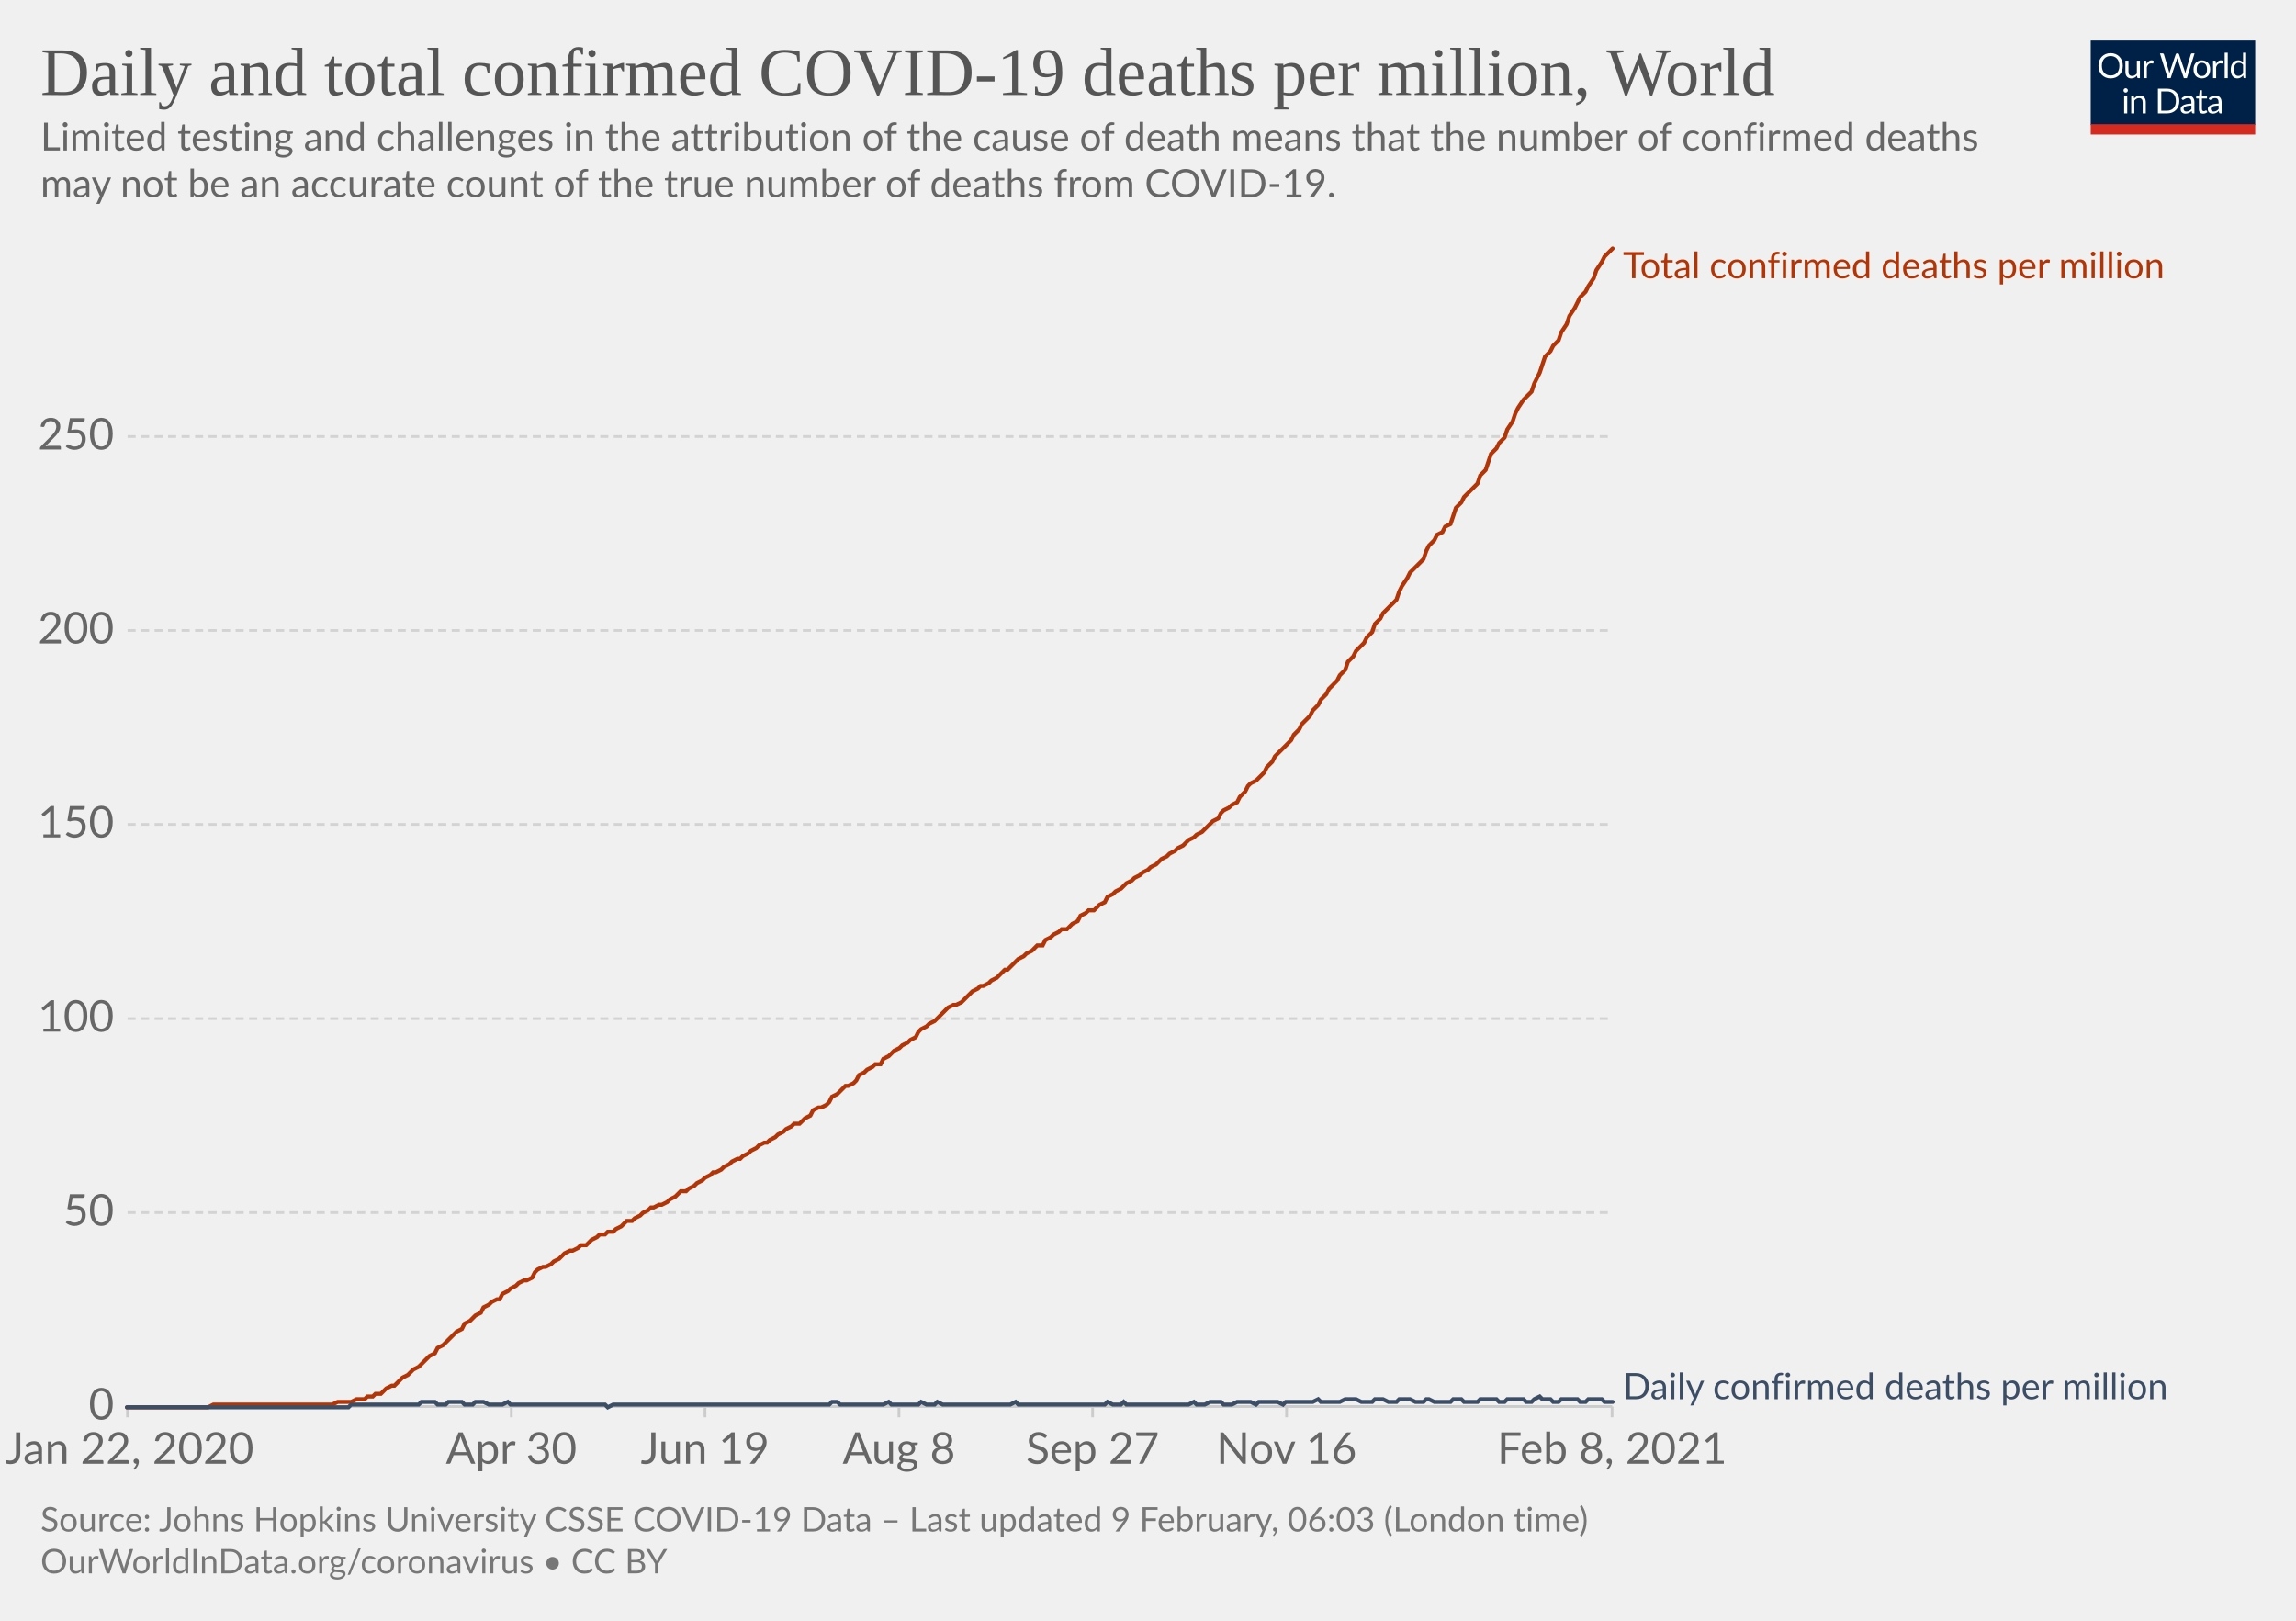
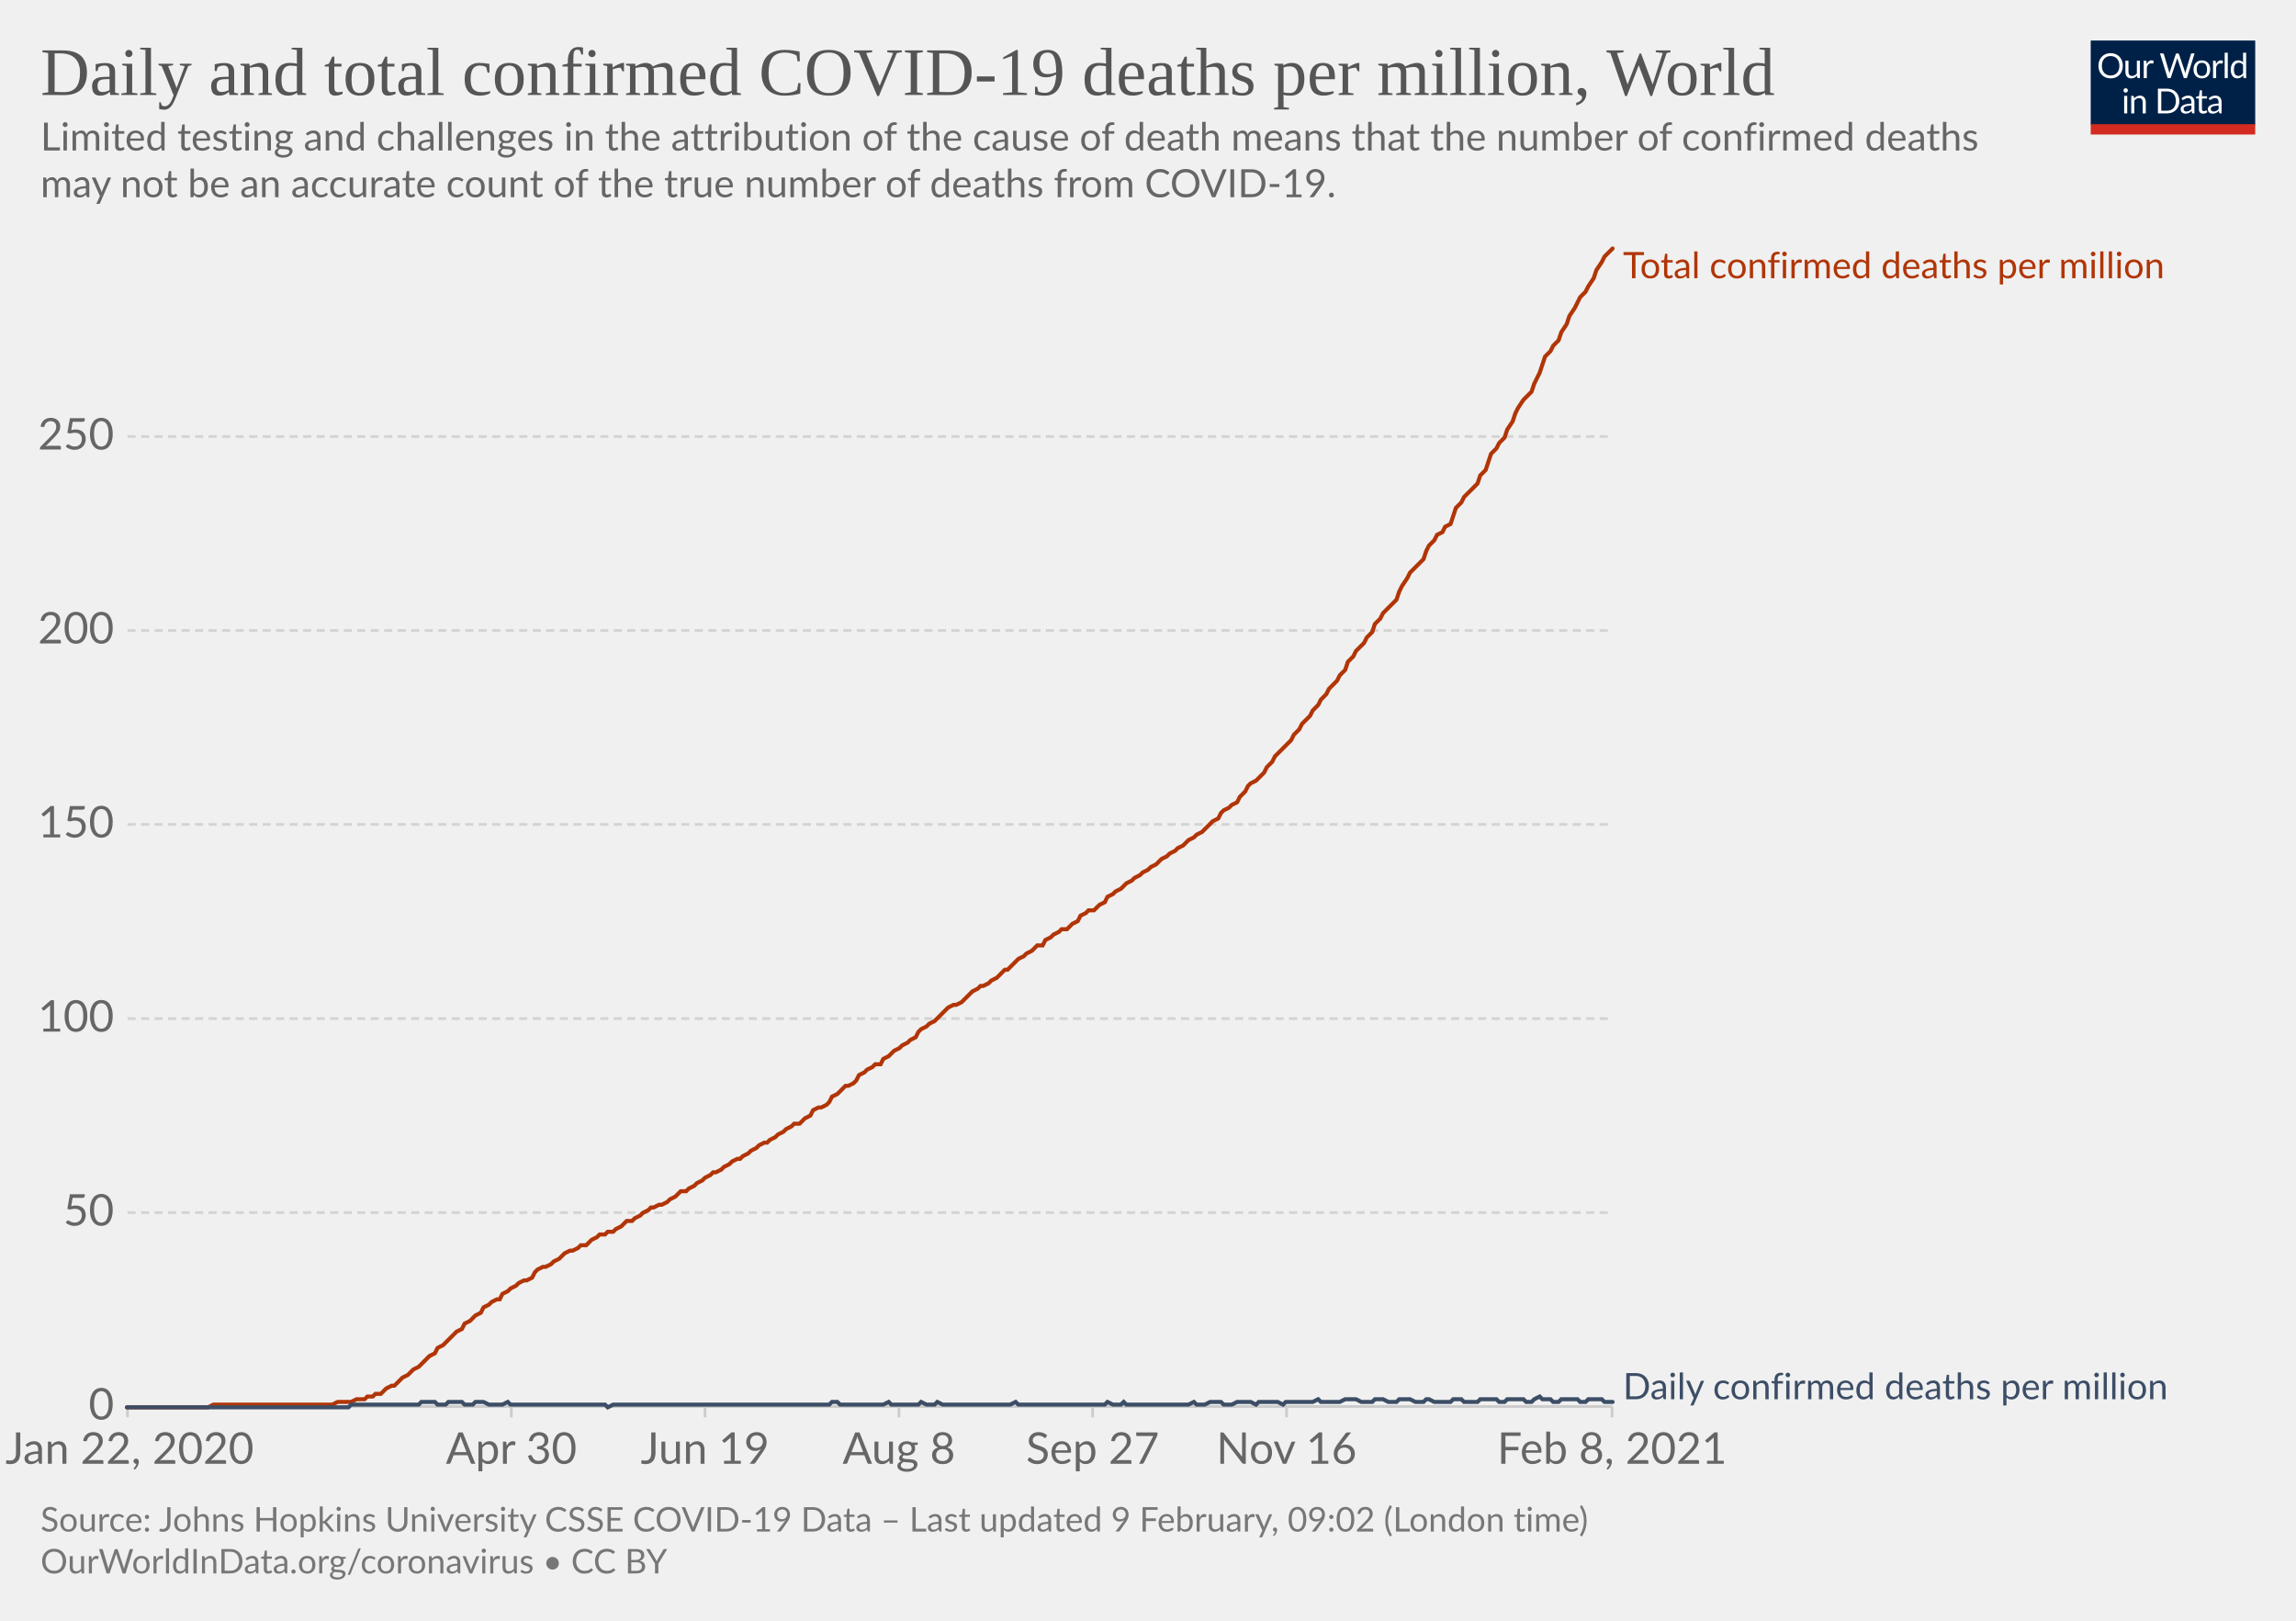
<svg xmlns="http://www.w3.org/2000/svg" version="1.1" style="background-color:#fff;-webkit-font-smoothing:antialiased" width="850" height="600" viewBox="0 0 850 600" font-family="Lato,'Helvetica Neue',Helvetica,Arial,sans-serif" font-size="18" text-rendering="optimizeLegibility">
  <g class="HeaderView">
    <g transform="matrix(.29 0 0 .29 774 15)">
      <svg width="210" height="120" viewBox="0 0 210 120" fill="none">
        <g clip-path="url(#clip0)">
          <path d="M0 0h210v107.89H0V0z" fill="#002147" />
          <path d="M40.98 32.25c0 2.36-.38 4.53-1.12 6.51a14.26 14.26 0 01-8.1 8.4c-1.9.78-4.02 1.17-6.34 1.17a16.6 16.6 0 01-6.33-1.17 14.31 14.31 0 01-8.08-8.4 18.29 18.29 0 01-1.12-6.51c0-2.36.38-4.53 1.12-6.5.75-1.97 1.8-3.67 3.17-5.1a14.32 14.32 0 014.9-3.34c1.92-.8 4.03-1.19 6.34-1.19 2.32 0 4.43.4 6.34 1.19 1.92.8 3.56 1.9 4.93 3.34a14.87 14.87 0 013.17 5.1 18.1 18.1 0 011.12 6.5zm-4.38 0c0-1.94-.26-3.68-.8-5.22a10.91 10.91 0 00-2.24-3.89 9.68 9.68 0 00-3.52-2.46 11.95 11.95 0 00-4.62-.86c-1.68 0-3.21.28-4.6.86a9.88 9.88 0 00-3.54 2.46 10.91 10.91 0 00-2.24 3.9c-.53 1.53-.8 3.27-.8 5.2 0 1.94.27 3.68.8 5.22a11.17 11.17 0 002.24 3.9 10.01 10.01 0 003.55 2.44c1.38.56 2.9.83 4.6.83s3.24-.27 4.61-.83a9.8 9.8 0 003.52-2.44 11.17 11.17 0 002.25-3.9c.53-1.54.8-3.28.8-5.21zm26.22-6.54V48H60.5c-.56 0-.9-.27-1.05-.81l-.31-2.4a12.45 12.45 0 01-3.26 2.6c-1.2.64-2.58.96-4.13.96-1.22 0-2.3-.2-3.24-.6a6.52 6.52 0 01-2.33-1.7 7.37 7.37 0 01-1.43-2.67c-.3-1.04-.46-2.2-.46-3.45V25.7h3.91v14.22c0 1.68.38 2.99 1.15 3.91.77.93 1.96 1.39 3.54 1.39 1.16 0 2.24-.27 3.23-.82a10.42 10.42 0 002.8-2.28V25.7h3.91zm8.61 4.47a9.94 9.94 0 012.6-3.56 5.64 5.64 0 013.76-1.3c.47 0 .92.05 1.34.15.44.1.83.27 1.17.49l-.3 2.92c-.09.37-.3.55-.66.55-.2 0-.5-.04-.9-.13a6.21 6.21 0 00-3.24.18 4.23 4.23 0 00-1.47.92c-.42.4-.81.9-1.17 1.5-.33.58-.64 1.26-.92 2.02V48H67.7V25.71h2.25c.42 0 .72.08.88.25.16.16.27.44.33.83l.26 3.39zm61.16-13.7L122.75 48h-3.82l-7.99-24.05a21.95 21.95 0 01-.42-1.58 38.36 38.36 0 01-.44 1.58L102.05 48h-3.83L88.4 16.47h3.54c.38 0 .7.1.95.29.26.2.43.43.5.73l6.52 21.9.28 1.28.29 1.46.3-1.46.38-1.27 7.41-21.91c.1-.25.26-.48.51-.69.27-.22.58-.33.95-.33h1.23c.38 0 .69.1.92.29a1.77 1.77 0 01.53.73l7.4 21.9a28.4 28.4 0 01.68 2.62 29.52 29.52 0 01.52-2.61l6.54-21.91a1.31 1.31 0 01.48-.7c.27-.21.58-.32.95-.32h3.32zm9.35 8.88c1.63 0 3.1.27 4.4.82a9.43 9.43 0 015.46 5.94c.5 1.4.74 2.98.74 4.73 0 1.76-.25 3.34-.74 4.75a9.43 9.43 0 01-5.46 5.92c-1.3.52-2.77.79-4.4.79-1.64 0-3.12-.27-4.44-.8a9.42 9.42 0 01-3.35-2.3c-.92-1-1.63-2.2-2.13-3.61-.49-1.41-.73-3-.73-4.75s.24-3.33.73-4.73c.5-1.43 1.2-2.64 2.13-3.63a9.4 9.4 0 013.35-2.31c1.32-.55 2.8-.82 4.44-.82zm0 19.89c2.2 0 3.84-.73 4.93-2.2 1.08-1.48 1.63-3.54 1.63-6.18 0-2.66-.55-4.72-1.63-6.2-1.09-1.49-2.73-2.23-4.93-2.23-1.12 0-2.09.2-2.93.57a5.71 5.71 0 00-2.06 1.65 7.5 7.5 0 00-1.24 2.67c-.26 1.04-.4 2.22-.4 3.54 0 2.64.55 4.7 1.64 6.18 1.1 1.47 2.76 2.2 4.99 2.2zm17.97-15.07a9.94 9.94 0 012.6-3.56 5.64 5.64 0 013.76-1.3c.47 0 .91.05 1.34.15.44.1.83.27 1.16.49l-.28 2.92c-.09.37-.31.55-.66.55-.2 0-.5-.04-.9-.13a6.2 6.2 0 00-3.24.18 4.23 4.23 0 00-1.47.92c-.43.4-.82.9-1.17 1.5a13.1 13.1 0 00-.92 2.02V48h-3.94V25.71h2.24c.43 0 .72.08.88.25.17.16.28.44.33.83l.27 3.39zm15.04-14.59V48h-3.92V15.6h3.92zm19.55 15.43a6.22 6.22 0 00-2.38-2.05 6.7 6.7 0 00-2.86-.6c-2.07 0-3.66.75-4.77 2.23-1.12 1.48-1.68 3.6-1.68 6.33 0 1.46.13 2.7.38 3.74a7.29 7.29 0 001.1 2.56 4.35 4.35 0 001.78 1.45c.7.3 1.5.46 2.4.46 1.29 0 2.41-.3 3.36-.88a9.6 9.6 0 002.67-2.49V31.02zm3.91-15.43V48h-2.33c-.56 0-.9-.27-1.06-.81l-.35-2.71a12.13 12.13 0 01-3.25 2.77 8.28 8.28 0 01-4.23 1.06 7.31 7.31 0 01-6.14-2.9c-.73-.96-1.3-2.15-1.69-3.57a18.35 18.35 0 01.07-9.48 11.29 11.29 0 011.89-3.7 8.7 8.7 0 017.06-3.34 7.96 7.96 0 016.12 2.62V15.59h3.91zM46.61 70.71V93H42.7V70.71h3.91zm.84-7c0 .39-.08.75-.24 1.09a2.81 2.81 0 01-1.52 1.47 2.67 2.67 0 01-2.16 0 2.9 2.9 0 01-1.45-1.47 2.67 2.67 0 010-2.16c.15-.35.35-.65.6-.9.25-.27.53-.47.85-.62a2.67 2.67 0 012.16 0c.35.15.65.35.9.62.27.25.47.55.62.9.16.34.24.7.24 1.08zm7.97 10.24c.49-.54 1-1.04 1.54-1.48a9.85 9.85 0 013.66-1.84 8.96 8.96 0 015.43.35c.94.4 1.72.97 2.33 1.71a7.36 7.36 0 011.43 2.67c.32 1.04.49 2.19.49 3.45V93h-3.94V78.81c0-1.69-.4-3-1.17-3.92-.76-.93-1.93-1.4-3.5-1.4a6.6 6.6 0 00-3.25.83c-1 .56-1.92 1.31-2.77 2.27V93h-3.94V70.71h2.35c.56 0 .9.28 1.04.82l.3 2.42zm57.7 3.3c0 2.36-.37 4.5-1.11 6.44a14.3 14.3 0 01-3.17 4.98 14.1 14.1 0 01-4.93 3.2c-1.9.76-4.02 1.13-6.33 1.13H85.8V61.47h11.77c2.31 0 4.42.39 6.33 1.15a13.8 13.8 0 018.1 8.18 17.75 17.75 0 011.12 6.45zm-4.37 0c0-1.94-.26-3.67-.8-5.2a10.94 10.94 0 00-2.23-3.87 9.57 9.57 0 00-3.53-2.42 12.23 12.23 0 00-4.61-.83h-7.5v24.62h7.5c1.7 0 3.24-.28 4.61-.84a9.7 9.7 0 003.53-2.4 10.94 10.94 0 002.24-3.87c.53-1.53.8-3.26.8-5.2zm19.8 5.72c-1.8.06-3.34.2-4.62.44-1.26.22-2.3.51-3.1.88-.8.36-1.37.8-1.74 1.3-.35.5-.53 1.05-.53 1.67 0 .58.1 1.1.3 1.52a3 3 0 00.76 1.05c.34.27.73.46 1.17.6a6.13 6.13 0 001.45.17 7.28 7.28 0 003.5-.81 11.95 11.95 0 002.82-2.2v-4.62zm-12.65-9.11a12.73 12.73 0 013.98-2.66c1.43-.59 3-.88 4.73-.88 1.25 0 2.36.2 3.33.61a6.81 6.81 0 013.94 4.38c.33 1.04.5 2.19.5 3.43V93h-1.74a1.8 1.8 0 01-.88-.18c-.2-.13-.36-.38-.48-.74l-.44-2.12-1.72 1.46a9.48 9.48 0 01-3.74 1.7c-.69.15-1.46.23-2.3.23-.87 0-1.69-.12-2.45-.35a5.34 5.34 0 01-3.34-2.93 6.64 6.64 0 01-.49-2.64c0-.88.25-1.72.73-2.53a6.33 6.33 0 012.35-2.17c1.09-.63 2.5-1.15 4.25-1.54 1.75-.41 3.89-.65 6.42-.7v-1.75c0-1.73-.37-3.03-1.12-3.91-.75-.9-1.84-1.34-3.28-1.34-.97 0-1.78.12-2.44.37-.64.23-1.2.5-1.7.81l-1.23.82c-.33.23-.67.35-1 .35-.27 0-.5-.07-.69-.2a2.1 2.1 0 01-.48-.53l-.7-1.25zm27.67 19.5c-1.76 0-3.12-.5-4.07-1.48-.94-.98-1.41-2.4-1.41-4.25V74h-2.68a.9.9 0 01-.6-.2c-.16-.14-.24-.36-.24-.66v-1.56l3.65-.46.9-6.89a.9.9 0 01.29-.52.88.88 0 01.62-.22H142v7.67h6.44V74H142v13.38c0 .94.22 1.63.68 2.09.45.45 1.04.68 1.76.68a3.21 3.21 0 001.85-.53l.55-.35c.16-.12.3-.18.41-.18.2 0 .4.13.55.38l1.15 1.87a7.45 7.45 0 01-2.44 1.5 8.53 8.53 0 01-2.95.52zm19.68-10.4c-1.8.07-3.34.21-4.62.45-1.26.22-2.3.51-3.1.88-.8.36-1.37.8-1.74 1.3-.35.5-.53 1.05-.53 1.67 0 .58.1 1.1.3 1.52a2.9 2.9 0 00.76 1.05c.34.27.73.46 1.17.6a6.13 6.13 0 001.45.17 7.3 7.3 0 003.5-.81 12.04 12.04 0 002.82-2.2v-4.62zm-12.65-9.1a12.72 12.72 0 013.99-2.66c1.42-.59 3-.88 4.72-.88 1.25 0 2.36.2 3.33.61a6.81 6.81 0 013.94 4.38c.33 1.04.5 2.19.5 3.43V93h-1.74a1.8 1.8 0 01-.88-.18c-.2-.13-.36-.38-.48-.74l-.44-2.12-1.72 1.46a9.48 9.48 0 01-3.74 1.7c-.69.15-1.46.23-2.3.23-.87 0-1.69-.12-2.45-.35a5.33 5.33 0 01-3.34-2.93 6.62 6.62 0 01-.49-2.64c0-.88.25-1.72.73-2.53a6.33 6.33 0 012.35-2.17c1.09-.63 2.5-1.15 4.25-1.54a31.2 31.2 0 016.42-.7v-1.75c0-1.73-.37-3.03-1.12-3.91-.75-.9-1.84-1.34-3.28-1.34-.97 0-1.78.12-2.44.37-.64.23-1.2.5-1.7.81l-1.22.82c-.34.23-.68.35-1.02.35-.26 0-.49-.07-.68-.2a1.88 1.88 0 01-.48-.53l-.7-1.25zM40.98 32.25c0 2.36-.38 4.53-1.12 6.51a14.26 14.26 0 01-8.1 8.4c-1.9.78-4.02 1.17-6.34 1.17a16.6 16.6 0 01-6.33-1.17 14.31 14.31 0 01-8.08-8.4 18.29 18.29 0 01-1.12-6.51c0-2.36.38-4.53 1.12-6.5.75-1.97 1.8-3.67 3.17-5.1a14.32 14.32 0 014.9-3.34c1.92-.8 4.03-1.19 6.34-1.19 2.32 0 4.43.4 6.34 1.19 1.92.8 3.56 1.9 4.93 3.34a14.87 14.87 0 013.17 5.1 18.1 18.1 0 011.12 6.5zm-4.38 0c0-1.94-.26-3.68-.8-5.22a10.91 10.91 0 00-2.24-3.89 9.68 9.68 0 00-3.52-2.46 11.95 11.95 0 00-4.62-.86c-1.68 0-3.21.28-4.6.86a9.88 9.88 0 00-3.54 2.46 10.91 10.91 0 00-2.24 3.9c-.53 1.53-.8 3.27-.8 5.2 0 1.94.27 3.68.8 5.22a11.17 11.17 0 002.24 3.9 10.01 10.01 0 003.55 2.44c1.38.56 2.9.83 4.6.83s3.24-.27 4.61-.83a9.8 9.8 0 003.52-2.44 11.17 11.17 0 002.25-3.9c.53-1.54.8-3.28.8-5.21zm26.22-6.54V48H60.5c-.56 0-.9-.27-1.05-.81l-.31-2.4a12.45 12.45 0 01-3.26 2.6c-1.2.64-2.58.96-4.13.96-1.22 0-2.3-.2-3.24-.6a6.52 6.52 0 01-2.33-1.7 7.37 7.37 0 01-1.43-2.67c-.3-1.04-.46-2.2-.46-3.45V25.7h3.91v14.22c0 1.68.38 2.99 1.15 3.91.77.93 1.96 1.39 3.54 1.39 1.16 0 2.24-.27 3.23-.82a10.42 10.42 0 002.8-2.28V25.7h3.91zm8.61 4.47a9.94 9.94 0 012.6-3.56 5.64 5.64 0 013.76-1.3c.47 0 .92.05 1.34.15.44.1.83.27 1.17.49l-.3 2.92c-.09.37-.3.55-.66.55-.2 0-.5-.04-.9-.13a6.21 6.21 0 00-3.24.18 4.23 4.23 0 00-1.47.92c-.42.4-.81.9-1.17 1.5-.33.58-.64 1.26-.92 2.02V48H67.7V25.71h2.25c.42 0 .72.08.88.25.16.16.27.44.33.83l.26 3.39zm61.16-13.7L122.75 48h-3.82l-7.99-24.05a21.95 21.95 0 01-.42-1.58 38.36 38.36 0 01-.44 1.58L102.05 48h-3.83L88.4 16.47h3.54c.38 0 .7.1.95.29.26.2.43.43.5.73l6.52 21.9.28 1.28.29 1.46.3-1.46.38-1.27 7.41-21.91c.1-.25.26-.48.51-.69.27-.22.58-.33.95-.33h1.23c.38 0 .69.1.92.29a1.77 1.77 0 01.53.73l7.4 21.9a28.4 28.4 0 01.68 2.62 29.52 29.52 0 01.52-2.61l6.54-21.91a1.31 1.31 0 01.48-.7c.27-.21.58-.32.95-.32h3.32zm9.35 8.88c1.63 0 3.1.27 4.4.82a9.43 9.43 0 015.46 5.94c.5 1.4.74 2.98.74 4.73 0 1.76-.25 3.34-.74 4.75a9.43 9.43 0 01-5.46 5.92c-1.3.52-2.77.79-4.4.79-1.64 0-3.12-.27-4.44-.8a9.42 9.42 0 01-3.35-2.3c-.92-1-1.63-2.2-2.13-3.61-.49-1.41-.73-3-.73-4.75s.24-3.33.73-4.73c.5-1.43 1.2-2.64 2.13-3.63a9.4 9.4 0 013.35-2.31c1.32-.55 2.8-.82 4.44-.82zm0 19.89c2.2 0 3.84-.73 4.93-2.2 1.08-1.48 1.63-3.54 1.63-6.18 0-2.66-.55-4.72-1.63-6.2-1.09-1.49-2.73-2.23-4.93-2.23-1.12 0-2.09.2-2.93.57a5.71 5.71 0 00-2.06 1.65 7.5 7.5 0 00-1.24 2.67c-.26 1.04-.4 2.22-.4 3.54 0 2.64.55 4.7 1.64 6.18 1.1 1.47 2.76 2.2 4.99 2.2zm17.97-15.07a9.94 9.94 0 012.6-3.56 5.64 5.64 0 013.76-1.3c.47 0 .91.05 1.34.15.44.1.83.27 1.16.49l-.28 2.92c-.09.37-.31.55-.66.55-.2 0-.5-.04-.9-.13a6.2 6.2 0 00-3.24.18 4.23 4.23 0 00-1.47.92c-.43.4-.82.9-1.17 1.5a13.1 13.1 0 00-.92 2.02V48h-3.94V25.71h2.24c.43 0 .72.08.88.25.17.16.28.44.33.83l.27 3.39zm15.04-14.59V48h-3.92V15.6h3.92zm19.55 15.43a6.22 6.22 0 00-2.38-2.05 6.7 6.7 0 00-2.86-.6c-2.07 0-3.66.75-4.77 2.23-1.12 1.48-1.68 3.6-1.68 6.33 0 1.46.13 2.7.38 3.74a7.29 7.29 0 001.1 2.56 4.35 4.35 0 001.78 1.45c.7.3 1.5.46 2.4.46 1.29 0 2.41-.3 3.36-.88a9.6 9.6 0 002.67-2.49V31.02zm3.91-15.43V48h-2.33c-.56 0-.9-.27-1.06-.81l-.35-2.71a12.13 12.13 0 01-3.25 2.77 8.28 8.28 0 01-4.23 1.06 7.31 7.31 0 01-6.14-2.9c-.73-.96-1.3-2.15-1.69-3.57a18.35 18.35 0 01.07-9.48 11.29 11.29 0 011.89-3.7 8.7 8.7 0 017.06-3.34 7.96 7.96 0 016.12 2.62V15.59h3.91zM46.61 70.71V93H42.7V70.71h3.91zm.84-7c0 .39-.08.75-.24 1.09a2.81 2.81 0 01-1.52 1.47 2.67 2.67 0 01-2.16 0 2.9 2.9 0 01-1.45-1.47 2.67 2.67 0 010-2.16c.15-.35.35-.65.6-.9.25-.27.53-.47.85-.62a2.67 2.67 0 012.16 0c.35.15.65.35.9.62.27.25.47.55.62.9.16.34.24.7.24 1.08zm7.97 10.24c.49-.54 1-1.04 1.54-1.48a9.85 9.85 0 013.66-1.84 8.96 8.96 0 015.43.35c.94.4 1.72.97 2.33 1.71a7.36 7.36 0 011.43 2.67c.32 1.04.49 2.19.49 3.45V93h-3.94V78.81c0-1.69-.4-3-1.17-3.92-.76-.93-1.93-1.4-3.5-1.4a6.6 6.6 0 00-3.25.83c-1 .56-1.92 1.31-2.77 2.27V93h-3.94V70.71h2.35c.56 0 .9.28 1.04.82l.3 2.42zm57.7 3.3c0 2.36-.37 4.5-1.11 6.44a14.3 14.3 0 01-3.17 4.98 14.1 14.1 0 01-4.93 3.2c-1.9.76-4.02 1.13-6.33 1.13H85.8V61.47h11.77c2.31 0 4.42.39 6.33 1.15a13.8 13.8 0 018.1 8.18 17.75 17.75 0 011.12 6.45zm-4.37 0c0-1.94-.26-3.67-.8-5.2a10.94 10.94 0 00-2.23-3.87 9.57 9.57 0 00-3.53-2.42 12.23 12.23 0 00-4.61-.83h-7.5v24.62h7.5c1.7 0 3.24-.28 4.61-.84a9.7 9.7 0 003.53-2.4 10.94 10.94 0 002.24-3.87c.53-1.53.8-3.26.8-5.2zm19.8 5.72c-1.8.06-3.34.2-4.62.44-1.26.22-2.3.51-3.1.88-.8.36-1.37.8-1.74 1.3-.35.5-.53 1.05-.53 1.67 0 .58.1 1.1.3 1.52a3 3 0 00.76 1.05c.34.27.73.46 1.17.6a6.13 6.13 0 001.45.17 7.28 7.28 0 003.5-.81 11.95 11.95 0 002.82-2.2v-4.62zm-12.65-9.11a12.73 12.73 0 013.98-2.66c1.43-.59 3-.88 4.73-.88 1.25 0 2.36.2 3.33.61a6.81 6.81 0 013.94 4.38c.33 1.04.5 2.19.5 3.43V93h-1.74a1.8 1.8 0 01-.88-.18c-.2-.13-.36-.38-.48-.74l-.44-2.12-1.72 1.46a9.48 9.48 0 01-3.74 1.7c-.69.15-1.46.23-2.3.23-.87 0-1.69-.12-2.45-.35a5.34 5.34 0 01-3.34-2.93 6.64 6.64 0 01-.49-2.64c0-.88.25-1.72.73-2.53a6.33 6.33 0 012.35-2.17c1.09-.63 2.5-1.15 4.25-1.54 1.75-.41 3.89-.65 6.42-.7v-1.75c0-1.73-.37-3.03-1.12-3.91-.75-.9-1.84-1.34-3.28-1.34-.97 0-1.78.12-2.44.37-.64.23-1.2.5-1.7.81l-1.23.82c-.33.23-.67.35-1 .35-.27 0-.5-.07-.69-.2a2.1 2.1 0 01-.48-.53l-.7-1.25zm27.67 19.5c-1.76 0-3.12-.5-4.07-1.48-.94-.98-1.41-2.4-1.41-4.25V74h-2.68a.9.9 0 01-.6-.2c-.16-.14-.24-.36-.24-.66v-1.56l3.65-.46.9-6.89a.9.9 0 01.29-.52.88.88 0 01.62-.22H142v7.67h6.44V74H142v13.38c0 .94.22 1.63.68 2.09.45.45 1.04.68 1.76.68a3.21 3.21 0 001.85-.53l.55-.35c.16-.12.3-.18.41-.18.2 0 .4.13.55.38l1.15 1.87a7.45 7.45 0 01-2.44 1.5 8.53 8.53 0 01-2.95.52zm19.68-10.4c-1.8.07-3.34.21-4.62.45-1.26.22-2.3.51-3.1.88-.8.36-1.37.8-1.74 1.3-.35.5-.53 1.05-.53 1.67 0 .58.1 1.1.3 1.52a2.9 2.9 0 00.76 1.05c.34.27.73.46 1.17.6a6.13 6.13 0 001.45.17 7.3 7.3 0 003.5-.81 12.04 12.04 0 002.82-2.2v-4.62zm-12.65-9.1a12.72 12.72 0 013.99-2.66c1.42-.59 3-.88 4.72-.88 1.25 0 2.36.2 3.33.61a6.81 6.81 0 013.94 4.38c.33 1.04.5 2.19.5 3.43V93h-1.74a1.8 1.8 0 01-.88-.18c-.2-.13-.36-.38-.48-.74l-.44-2.12-1.72 1.46a9.48 9.48 0 01-3.74 1.7c-.69.15-1.46.23-2.3.23-.87 0-1.69-.12-2.45-.35a5.33 5.33 0 01-3.34-2.93 6.62 6.62 0 01-.49-2.64c0-.88.25-1.72.73-2.53a6.33 6.33 0 012.35-2.17c1.09-.63 2.5-1.15 4.25-1.54a31.2 31.2 0 016.42-.7v-1.75c0-1.73-.37-3.03-1.12-3.91-.75-.9-1.84-1.34-3.28-1.34-.97 0-1.78.12-2.44.37-.64.23-1.2.5-1.7.81l-1.22.82c-.34.23-.68.35-1.02.35-.26 0-.49-.07-.68-.2a1.88 1.88 0 01-.48-.53l-.7-1.25zM40.98 32.25c0 2.36-.38 4.53-1.12 6.51a14.26 14.26 0 01-8.1 8.4c-1.9.78-4.02 1.17-6.34 1.17a16.6 16.6 0 01-6.33-1.17 14.31 14.31 0 01-8.08-8.4 18.29 18.29 0 01-1.12-6.51c0-2.36.38-4.53 1.12-6.5.75-1.97 1.8-3.67 3.17-5.1a14.32 14.32 0 014.9-3.34c1.92-.8 4.03-1.19 6.34-1.19 2.32 0 4.43.4 6.34 1.19 1.92.8 3.56 1.9 4.93 3.34a14.87 14.87 0 013.17 5.1 18.1 18.1 0 011.12 6.5zm-4.38 0c0-1.94-.26-3.68-.8-5.22a10.91 10.91 0 00-2.24-3.89 9.68 9.68 0 00-3.52-2.46 11.95 11.95 0 00-4.62-.86c-1.68 0-3.21.28-4.6.86a9.88 9.88 0 00-3.54 2.46 10.91 10.91 0 00-2.24 3.9c-.53 1.53-.8 3.27-.8 5.2 0 1.94.27 3.68.8 5.22a11.17 11.17 0 002.24 3.9 10.01 10.01 0 003.55 2.44c1.38.56 2.9.83 4.6.83s3.24-.27 4.61-.83a9.8 9.8 0 003.52-2.44 11.17 11.17 0 002.25-3.9c.53-1.54.8-3.28.8-5.21zm26.22-6.54V48H60.5c-.56 0-.9-.27-1.05-.81l-.31-2.4a12.45 12.45 0 01-3.26 2.6c-1.2.64-2.58.96-4.13.96-1.22 0-2.3-.2-3.24-.6a6.52 6.52 0 01-2.33-1.7 7.37 7.37 0 01-1.43-2.67c-.3-1.04-.46-2.2-.46-3.45V25.7h3.91v14.22c0 1.68.38 2.99 1.15 3.91.77.93 1.96 1.39 3.54 1.39 1.16 0 2.24-.27 3.23-.82a10.42 10.42 0 002.8-2.28V25.7h3.91zm8.61 4.47a9.94 9.94 0 012.6-3.56 5.64 5.64 0 013.76-1.3c.47 0 .92.05 1.34.15.44.1.83.27 1.17.49l-.3 2.92c-.09.37-.3.55-.66.55-.2 0-.5-.04-.9-.13a6.21 6.21 0 00-3.24.18 4.23 4.23 0 00-1.47.92c-.42.4-.81.9-1.17 1.5-.33.58-.64 1.26-.92 2.02V48H67.7V25.71h2.25c.42 0 .72.08.88.25.16.16.27.44.33.83l.26 3.39zm61.16-13.7L122.75 48h-3.82l-7.99-24.05a21.95 21.95 0 01-.42-1.58 38.36 38.36 0 01-.44 1.58L102.05 48h-3.83L88.4 16.47h3.54c.38 0 .7.1.95.29.26.2.43.43.5.73l6.52 21.9.28 1.28.29 1.46.3-1.46.38-1.27 7.41-21.91c.1-.25.26-.48.51-.69.27-.22.58-.33.95-.33h1.23c.38 0 .69.1.92.29a1.77 1.77 0 01.53.73l7.4 21.9a28.4 28.4 0 01.68 2.62 29.52 29.52 0 01.52-2.61l6.54-21.91a1.31 1.31 0 01.48-.7c.27-.21.58-.32.95-.32h3.32zm9.35 8.88c1.63 0 3.1.27 4.4.82a9.43 9.43 0 015.46 5.94c.5 1.4.74 2.98.74 4.73 0 1.76-.25 3.34-.74 4.75a9.43 9.43 0 01-5.46 5.92c-1.3.52-2.77.79-4.4.79-1.64 0-3.12-.27-4.44-.8a9.42 9.42 0 01-3.35-2.3c-.92-1-1.63-2.2-2.13-3.61-.49-1.41-.73-3-.73-4.75s.24-3.33.73-4.73c.5-1.43 1.2-2.64 2.13-3.63a9.4 9.4 0 013.35-2.31c1.32-.55 2.8-.82 4.44-.82zm0 19.89c2.2 0 3.84-.73 4.93-2.2 1.08-1.48 1.63-3.54 1.63-6.18 0-2.66-.55-4.72-1.63-6.2-1.09-1.49-2.73-2.23-4.93-2.23-1.12 0-2.09.2-2.93.57a5.71 5.71 0 00-2.06 1.65 7.5 7.5 0 00-1.24 2.67c-.26 1.04-.4 2.22-.4 3.54 0 2.64.55 4.7 1.64 6.18 1.1 1.47 2.76 2.2 4.99 2.2zm17.97-15.07a9.94 9.94 0 012.6-3.56 5.64 5.64 0 013.76-1.3c.47 0 .91.05 1.34.15.44.1.83.27 1.16.49l-.28 2.92c-.09.37-.31.55-.66.55-.2 0-.5-.04-.9-.13a6.2 6.2 0 00-3.24.18 4.23 4.23 0 00-1.47.92c-.43.4-.82.9-1.17 1.5a13.1 13.1 0 00-.92 2.02V48h-3.94V25.71h2.24c.43 0 .72.08.88.25.17.16.28.44.33.83l.27 3.39zm15.04-14.59V48h-3.92V15.6h3.92zm19.55 15.43a6.22 6.22 0 00-2.38-2.05 6.7 6.7 0 00-2.86-.6c-2.07 0-3.66.75-4.77 2.23-1.12 1.48-1.68 3.6-1.68 6.33 0 1.46.13 2.7.38 3.74a7.29 7.29 0 001.1 2.56 4.35 4.35 0 001.78 1.45c.7.3 1.5.46 2.4.46 1.29 0 2.41-.3 3.36-.88a9.6 9.6 0 002.67-2.49V31.02zm3.91-15.43V48h-2.33c-.56 0-.9-.27-1.06-.81l-.35-2.71a12.13 12.13 0 01-3.25 2.77 8.28 8.28 0 01-4.23 1.06 7.31 7.31 0 01-6.14-2.9c-.73-.96-1.3-2.15-1.69-3.57a18.35 18.35 0 01.07-9.48 11.29 11.29 0 011.89-3.7 8.7 8.7 0 017.06-3.34 7.96 7.96 0 016.12 2.62V15.59h3.91zM46.61 70.71V93H42.7V70.71h3.91zm.84-7c0 .39-.08.75-.24 1.09a2.81 2.81 0 01-1.52 1.47 2.67 2.67 0 01-2.16 0 2.9 2.9 0 01-1.45-1.47 2.67 2.67 0 010-2.16c.15-.35.35-.65.6-.9.25-.27.53-.47.85-.62a2.67 2.67 0 012.16 0c.35.15.65.35.9.62.27.25.47.55.62.9.16.34.24.7.24 1.08zm7.97 10.24c.49-.54 1-1.04 1.54-1.48a9.85 9.85 0 013.66-1.84 8.96 8.96 0 015.43.35c.94.4 1.72.97 2.33 1.71a7.36 7.36 0 011.43 2.67c.32 1.04.49 2.19.49 3.45V93h-3.94V78.81c0-1.69-.4-3-1.17-3.92-.76-.93-1.93-1.4-3.5-1.4a6.6 6.6 0 00-3.25.83c-1 .56-1.92 1.31-2.77 2.27V93h-3.94V70.71h2.35c.56 0 .9.28 1.04.82l.3 2.42zm57.7 3.3c0 2.36-.37 4.5-1.11 6.44a14.3 14.3 0 01-3.17 4.98 14.1 14.1 0 01-4.93 3.2c-1.9.76-4.02 1.13-6.33 1.13H85.8V61.47h11.77c2.31 0 4.42.39 6.33 1.15a13.8 13.8 0 018.1 8.18 17.75 17.75 0 011.12 6.45zm-4.37 0c0-1.94-.26-3.67-.8-5.2a10.94 10.94 0 00-2.23-3.87 9.57 9.57 0 00-3.53-2.42 12.23 12.23 0 00-4.61-.83h-7.5v24.62h7.5c1.7 0 3.24-.28 4.61-.84a9.7 9.7 0 003.53-2.4 10.94 10.94 0 002.24-3.87c.53-1.53.8-3.26.8-5.2zm19.8 5.72c-1.8.06-3.34.2-4.62.44-1.26.22-2.3.51-3.1.88-.8.36-1.37.8-1.74 1.3-.35.5-.53 1.05-.53 1.67 0 .58.1 1.1.3 1.52a3 3 0 00.76 1.05c.34.27.73.46 1.17.6a6.13 6.13 0 001.45.17 7.28 7.28 0 003.5-.81 11.95 11.95 0 002.82-2.2v-4.62zm-12.65-9.11a12.73 12.73 0 013.98-2.66c1.43-.59 3-.88 4.73-.88 1.25 0 2.36.2 3.33.61a6.81 6.81 0 013.94 4.38c.33 1.04.5 2.19.5 3.43V93h-1.74a1.8 1.8 0 01-.88-.18c-.2-.13-.36-.38-.48-.74l-.44-2.12-1.72 1.46a9.48 9.48 0 01-3.74 1.7c-.69.15-1.46.23-2.3.23-.87 0-1.69-.12-2.45-.35a5.34 5.34 0 01-3.34-2.93 6.64 6.64 0 01-.49-2.64c0-.88.25-1.72.73-2.53a6.33 6.33 0 012.35-2.17c1.09-.63 2.5-1.15 4.25-1.54 1.75-.41 3.89-.65 6.42-.7v-1.75c0-1.73-.37-3.03-1.12-3.91-.75-.9-1.84-1.34-3.28-1.34-.97 0-1.78.12-2.44.37-.64.23-1.2.5-1.7.81l-1.23.82c-.33.23-.67.35-1 .35-.27 0-.5-.07-.69-.2a2.1 2.1 0 01-.48-.53l-.7-1.25zm27.67 19.5c-1.76 0-3.12-.5-4.07-1.48-.94-.98-1.41-2.4-1.41-4.25V74h-2.68a.9.9 0 01-.6-.2c-.16-.14-.24-.36-.24-.66v-1.56l3.65-.46.9-6.89a.9.9 0 01.29-.52.88.88 0 01.62-.22H142v7.67h6.44V74H142v13.38c0 .94.22 1.63.68 2.09.45.45 1.04.68 1.76.68a3.21 3.21 0 001.85-.53l.55-.35c.16-.12.3-.18.41-.18.2 0 .4.13.55.38l1.15 1.87a7.45 7.45 0 01-2.44 1.5 8.53 8.53 0 01-2.95.52zm19.68-10.4c-1.8.07-3.34.21-4.62.45-1.26.22-2.3.51-3.1.88-.8.36-1.37.8-1.74 1.3-.35.5-.53 1.05-.53 1.67 0 .58.1 1.1.3 1.52a2.9 2.9 0 00.76 1.05c.34.27.73.46 1.17.6a6.13 6.13 0 001.45.17 7.3 7.3 0 003.5-.81 12.04 12.04 0 002.82-2.2v-4.62zm-12.65-9.1a12.72 12.72 0 013.99-2.66c1.42-.59 3-.88 4.72-.88 1.25 0 2.36.2 3.33.61a6.81 6.81 0 013.94 4.38c.33 1.04.5 2.19.5 3.43V93h-1.74a1.8 1.8 0 01-.88-.18c-.2-.13-.36-.38-.48-.74l-.44-2.12-1.72 1.46a9.48 9.48 0 01-3.74 1.7c-.69.15-1.46.23-2.3.23-.87 0-1.69-.12-2.45-.35a5.33 5.33 0 01-3.34-2.93 6.62 6.62 0 01-.49-2.64c0-.88.25-1.72.73-2.53a6.33 6.33 0 012.35-2.17c1.09-.63 2.5-1.15 4.25-1.54a31.2 31.2 0 016.42-.7v-1.75c0-1.73-.37-3.03-1.12-3.91-.75-.9-1.84-1.34-3.28-1.34-.97 0-1.78.12-2.44.37-.64.23-1.2.5-1.7.81l-1.22.82c-.34.23-.68.35-1.02.35-.26 0-.49-.07-.68-.2a1.88 1.88 0 01-.48-.53l-.7-1.25z" fill="#fff" />
          <path fill="#D42B21" d="M0 106.79h210V120H0z" />
        </g>
        <defs>
          <clipPath id="clip0">
            <path fill="#fff" d="M0 0h210v120H0z" />
          </clipPath>
        </defs>
      </svg>
    </g>
    <a href="https://ourworldindata.org/grapher/total-daily-covid-deaths-per-million?time=2020-01-22..latest" target="_blank" rel="noopener" font-family="&quot;Playfair Display&quot;,Georgia,&quot;Times New Roman&quot;,serif">
      <text font-size="25.2" x="15" y="35.2" fill="#555">
        <tspan x="15" y="35.16">Daily and total confirmed COVID-19 deaths per million, World</tspan>
      </text>
    </a>
    <text font-size="14.4" x="15" y="55.7" fill="#666">
      <tspan x="15" y="55.72">Limited testing and challenges in the attribution of the cause of death means that the number of confirmed deaths</tspan>
      <tspan x="15" y="73">may not be an accurate count of the true number of deaths from COVID-19.</tspan>
    </text>
  </g>
  <g class="LineChart">
    <defs>
      <clipPath id="a">
        <path d="M37.22 0h830v899.4h-830z" />
      </clipPath>
    </defs>
    <g class="DualAxisView">
      <g class="HorizontalAxis">
        <path stroke="#ccc" d="M47.2 520.7v4M189.3 520.7v4M261 520.7v4M332.8 520.7v4M404.5 520.7v4M476.3 520.7v4M596.8 520.7v4" />
        <text x="48" y="541.9" fill="#666" text-anchor="middle" font-size="16.2">Jan 22, 2020</text>
        <text x="189.3" y="541.9" fill="#666" text-anchor="middle" font-size="16.2">Apr 30</text>
        <text x="261" y="541.9" fill="#666" text-anchor="middle" font-size="16.2">Jun 19</text>
        <text x="332.8" y="541.9" fill="#666" text-anchor="middle" font-size="16.2">Aug 8</text>
        <text x="404.5" y="541.9" fill="#666" text-anchor="middle" font-size="16.2">Sep 27</text>
        <text x="476.3" y="541.9" fill="#666" text-anchor="middle" font-size="16.2">Nov 16</text>
        <text x="596.8" y="541.9" fill="#666" text-anchor="middle" font-size="16.2">Feb 8, 2021</text>
      </g>
      <g class="VerticalAxis" fill="#666" dominant-baseline="middle" text-anchor="end" font-size="16.2">
        <text x="42.22" y="520.7">0</text>
        <text x="42.22" y="448.9">50</text>
        <text x="42.22" y="377.1">100</text>
        <text x="42.22" y="305.2">150</text>
        <text x="42.22" y="233.4">200</text>
        <text x="42.22" y="161.6">250</text>
      </g>
      <g class="AxisGridLines horizontalLines">
        <path stroke="#ccc" d="M47.22 520.7h549.61" />
        <path stroke="#d3d3d3" stroke-dasharray="3,2" d="M47.22 448.9h549.61M47.22 377.1h549.61M47.22 305.2h549.61M47.22 233.4h549.61M47.22 161.6h549.61" />
      </g>
    </g>
    <g clip-path="url(#a)">
      <g class="LineLabels" cursor="default">
        <g class="legendMark">
          <text font-size="13.5" x="600.8" y="103" fill="#B13507">
            <tspan x="600.83" y="103">Total confirmed deaths per million</tspan>
          </text>
        </g>
        <g class="legendMark">
          <text font-size="13.5" x="600.8" y="518" fill="#3C4E66">
            <tspan x="600.83" y="518">Daily confirmed deaths per million</tspan>
          </text>
        </g>
      </g>
      <g class="Lines">
        <g class="key-World_0">
          <path stroke="#B13507" stroke-linecap="round" d="M47 521h30l2-1h44l2-1h5l2-1h3l1-1h2l1-1h2l1-1 1-1 2-1h1l2-2 1-1 2-1 1-1 1-1 2-1 1-1 2-2 1-1 2-1 1-2 2-1 1-1 1-1 2-2 1-1 2-1 1-2 2-1 1-1 1-1 2-1 1-2 2-1 1-1 2-1h1l1-2 2-1 1-1 2-1 1-1 2-1h1l2-1 1-2 1-1 2-1h1l2-1 1-1 2-1 1-1 1-1 2-1h1l2-1 1-1h2l1-1 1-1 2-1 1-1h2l1-1h2l1-1 2-1 1-1 1-1h2l1-1 2-1 1-1 2-1 1-1h1l2-1h1l2-1 1-1 2-1 1-1 1-1h2l1-1 2-1 1-1 2-1 1-1 2-1 1-1h1l2-1 1-1 2-1 1-1 2-1h1l1-1 2-1 1-1 2-1 1-1 2-1h1l1-1 2-1 1-1 2-1 1-1 2-1 1-1h2l1-1 1-1 2-1 1-2 2-1h1l2-1 1-1 1-2 2-1 1-1 2-2h1l2-1 1-1 1-2 2-1 1-1 2-1 1-1h2l1-2 2-1 1-1 1-1 2-1 1-1 2-1 1-1 2-1 1-2 1-1 2-1 1-1 2-1 1-1 2-2 1-1 1-1 2-1h1l2-1 1-1 2-2 1-1 2-1 1-1h1l2-1 1-1 2-1 1-1 2-2h1l1-1 2-2 1-1 2-1 1-1 2-1 1-1 1-1h2l1-2 2-1 1-1 2-1 1-1h2l1-1 1-1 2-1 1-2 2-1 1-1h2l1-1 1-1 2-1 1-2 2-1 1-1 2-1 1-1 1-1 2-1 1-1 2-1 1-1 2-1 1-1 2-1 1-1 1-1 2-1 1-1 2-1 1-1 2-1 1-1 1-1 2-1 1-1 2-1 1-1 2-2 1-1 2-1 1-2 1-1 2-1 1-1 2-1 1-2 2-2 1-2 1-1 2-1 1-1 2-2 1-2 2-2 1-2 1-1 2-2 1-1 2-2 1-2 2-2 1-2 2-2 1-1 1-2 2-2 1-2 2-2 1-2 2-2 1-1 1-2 2-2 1-3 2-2 1-2 2-2 1-1 1-2 2-2 1-3 2-2 1-2 2-2 1-1 2-2 1-3 1-2 2-3 1-2 2-2 1-1 2-2 1-3 1-2 2-2 1-2 2-1 1-2 2-1 1-3 1-3 2-2 1-2 2-2 1-1 2-2 1-3 2-2 1-3 1-3 2-2 1-2 2-2 1-3 2-3 1-3 1-2 2-3 1-1 2-2 1-3 2-4 1-3 1-3 2-2 1-2 2-2 1-3 2-3 1-3 2-3 1-2 1-2 2-2 1-2 2-3 1-3 2-3 1-2 1-1 2-2" fill="none" stroke-width="1.5" />
        </g>
        <g class="key-World_1">
          <path stroke="#3C4E66" stroke-linecap="round" d="M47 521h82l1-1h25l1-1h5l1 1h3l1-1h5l1 1h3l1-1h3l2 1h5l2-1 1 1h35l1 1 2-1h80l1-1h2l1 1h16l2-1 1 1h10l1-1 2 1h3l1-1 2 1h25l2-1 1 1h32l1-1 2 1h3l1-1 1 1h23l2-1 1 1h3l2-1h4l1 1h3l2-1h5l2 1 1-1h7l2 1 1-1h10l2-1 1 1h7l2-1h4l2 1h4l1-1h3l2 1h3l1-1h4l2 1h3l1-1h1l2 1h6l1-1h3l1 1h5l1-1h6l1 1h2l1-1h6l1 1h2l1-1 2-1 1 1h3l1 1h2l1-1h6l1 1h2l1-1h5l1 1h3" fill="none" stroke-width="1.5" />
        </g>
      </g>
    </g>
  </g>
  <g class="SourcesFooter" fill="#777">
    <g class="clickable" fill="#777">
      <text font-size="12.6" x="15" y="567">
-         <tspan x="15" y="566.98">Source: Johns Hopkins University CSSE COVID-19 Data – Last updated 9 February, 06:03 (London time)</tspan>
+         <tspan x="15" y="566.98">Source: Johns Hopkins University CSSE COVID-19 Data – Last updated 9 February, 09:02 (London time)</tspan>
      </text>
    </g>
    <text font-size="12.6" x="15" y="582.5">
      <tspan x="15" y="582.48">
        <a target="_blank" href="https://ourworldindata.org/coronavirus" fill="#777">OurWorldInData.org/coronavirus</a> • <a class="cclogo" href="http://creativecommons.org/licenses/by/4.0/deed.en_US" target="_blank" fill="#777">CC BY</a>
      </tspan>
    </text>
  </g>
</svg>
